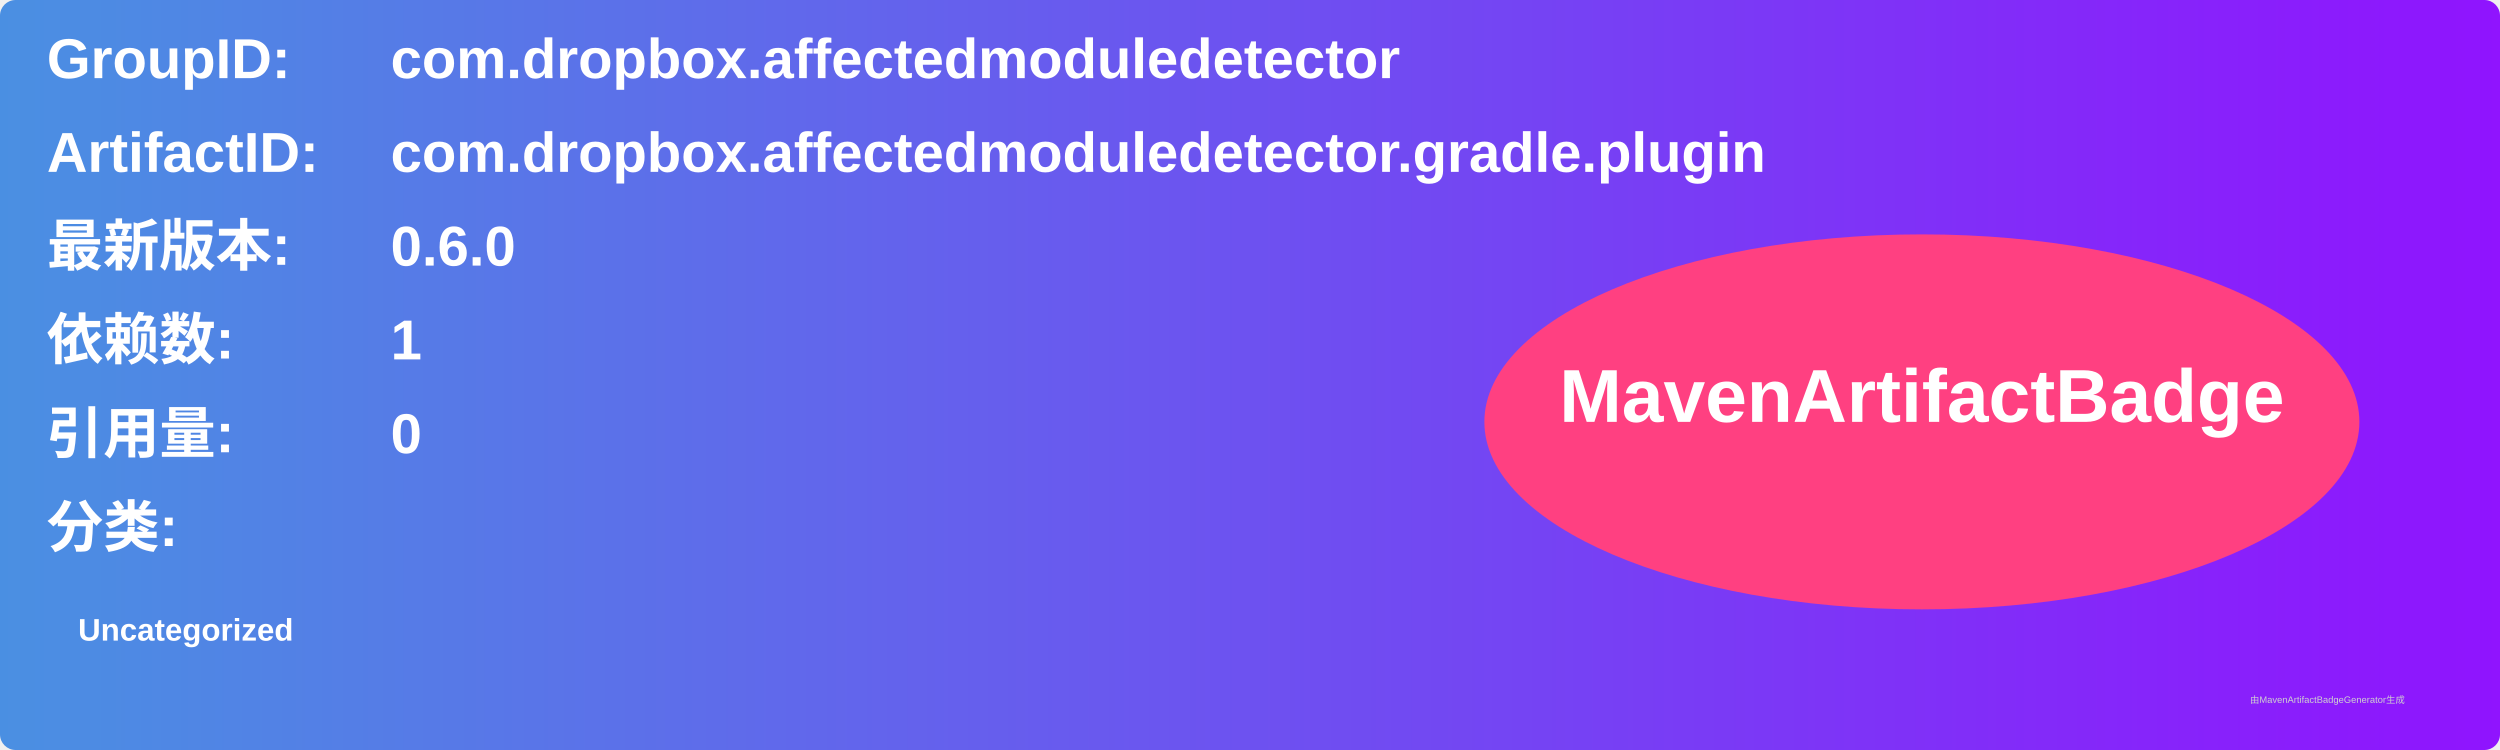
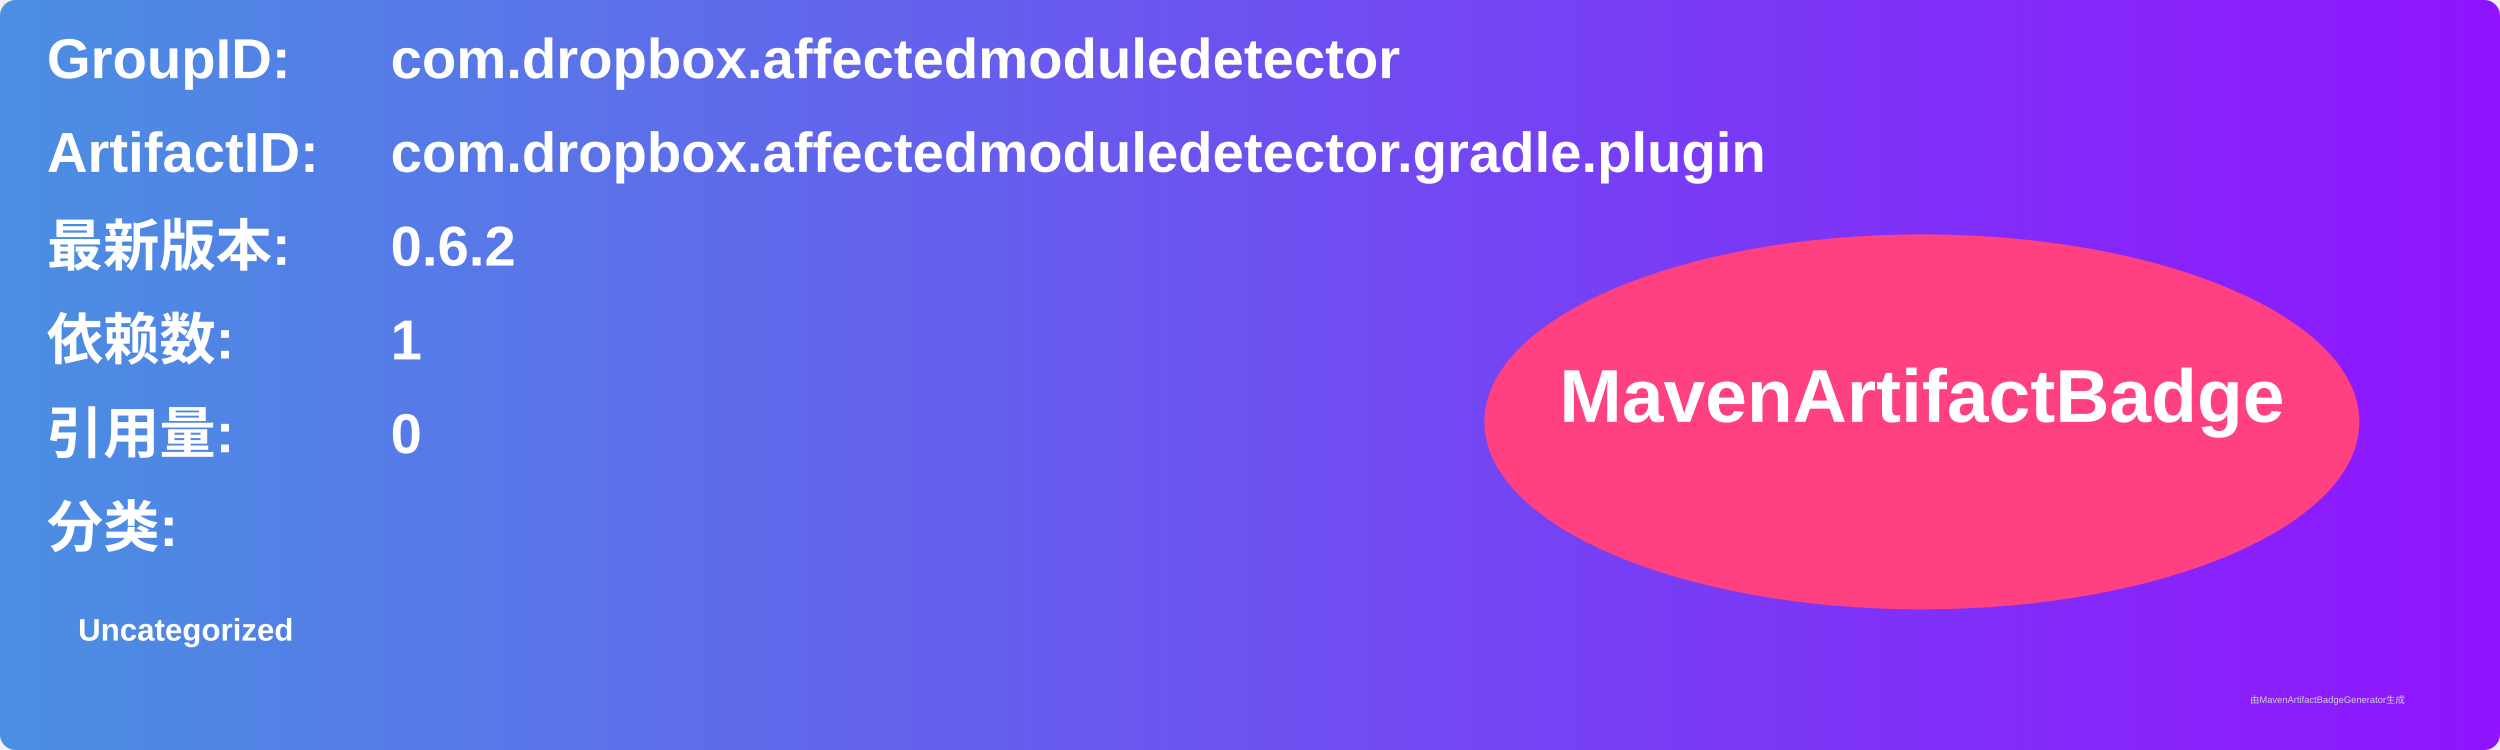
<svg xmlns="http://www.w3.org/2000/svg" width="800" height="240" viewBox="0 0 800 240">
  <linearGradient id="grad" x1="0%" y1="0%" x2="100%" y2="0%">
    <stop offset="0%" stop-color="#4a90e2" />
    <stop offset="100%" stop-color="#9013fe" />
  </linearGradient>
  <rect width="100%" height="100%" rx="5" ry="5" fill="url(#grad)" />
  <g transform="translate(15, 15)">
    <text x="0" y="10" font-family="Arial" font-size="18" fill="white" font-weight="bold" width="260">GroupID:</text>
    <text x="110" y="10" font-family="Arial" font-size="18" fill="white" font-weight="bold" width="460">com.dropbox.affectedmoduledetector</text>
    <text x="0" y="40" font-family="Arial" font-size="18" fill="white" font-weight="bold" width="260">ArtifactID:</text>
    <text x="110" y="40" font-family="Arial" font-size="18" fill="white" font-weight="bold" width="460">com.dropbox.affectedmoduledetector.gradle.plugin</text>
    <text x="0" y="70" font-family="Arial" font-size="18" fill="white" font-weight="bold">最新版本:</text>
    <text x="110" y="70" font-family="Arial" font-size="18" fill="white" font-weight="bold">
-       <tspan font-weight="bold">0.6.0</tspan>
+       <tspan font-weight="bold">0.6.2</tspan>
    </text>
    <text x="0" y="100" font-family="Arial" font-size="18" fill="white" font-weight="bold">依赖数: </text>
    <text x="110" y="100" font-family="Arial" font-size="18" fill="white">
      <tspan font-weight="bold">1</tspan>
    </text>
    <text x="0" y="130" font-family="Arial" font-size="18" fill="white" font-weight="bold">引用量: </text>
    <text x="110" y="130" font-family="Arial" font-size="18" fill="white">
      <tspan font-weight="bold">0</tspan>
    </text>
    <text x="0" y="160" font-family="Arial" font-size="18" fill="white" font-weight="bold">分类:</text>
    <text x="10" y="190" font-family="Arial" font-size="10" fill="white">
      <tspan font-weight="bold">Uncategorized</tspan>
    </text>
    <ellipse cx="600" cy="120" rx="140" ry="60" fill="#ff4081" />
    <text x="600" y="120" text-anchor="middle" font-family="Arial" font-size="24" fill="white" font-weight="bold">MavenArtifactBadge</text>
  </g>
  <text x="720" y="225" font-family="Arial" font-size="3" fill="#d0d0d0">由MavenArtifactBadgeGenerator生成</text>
</svg>
